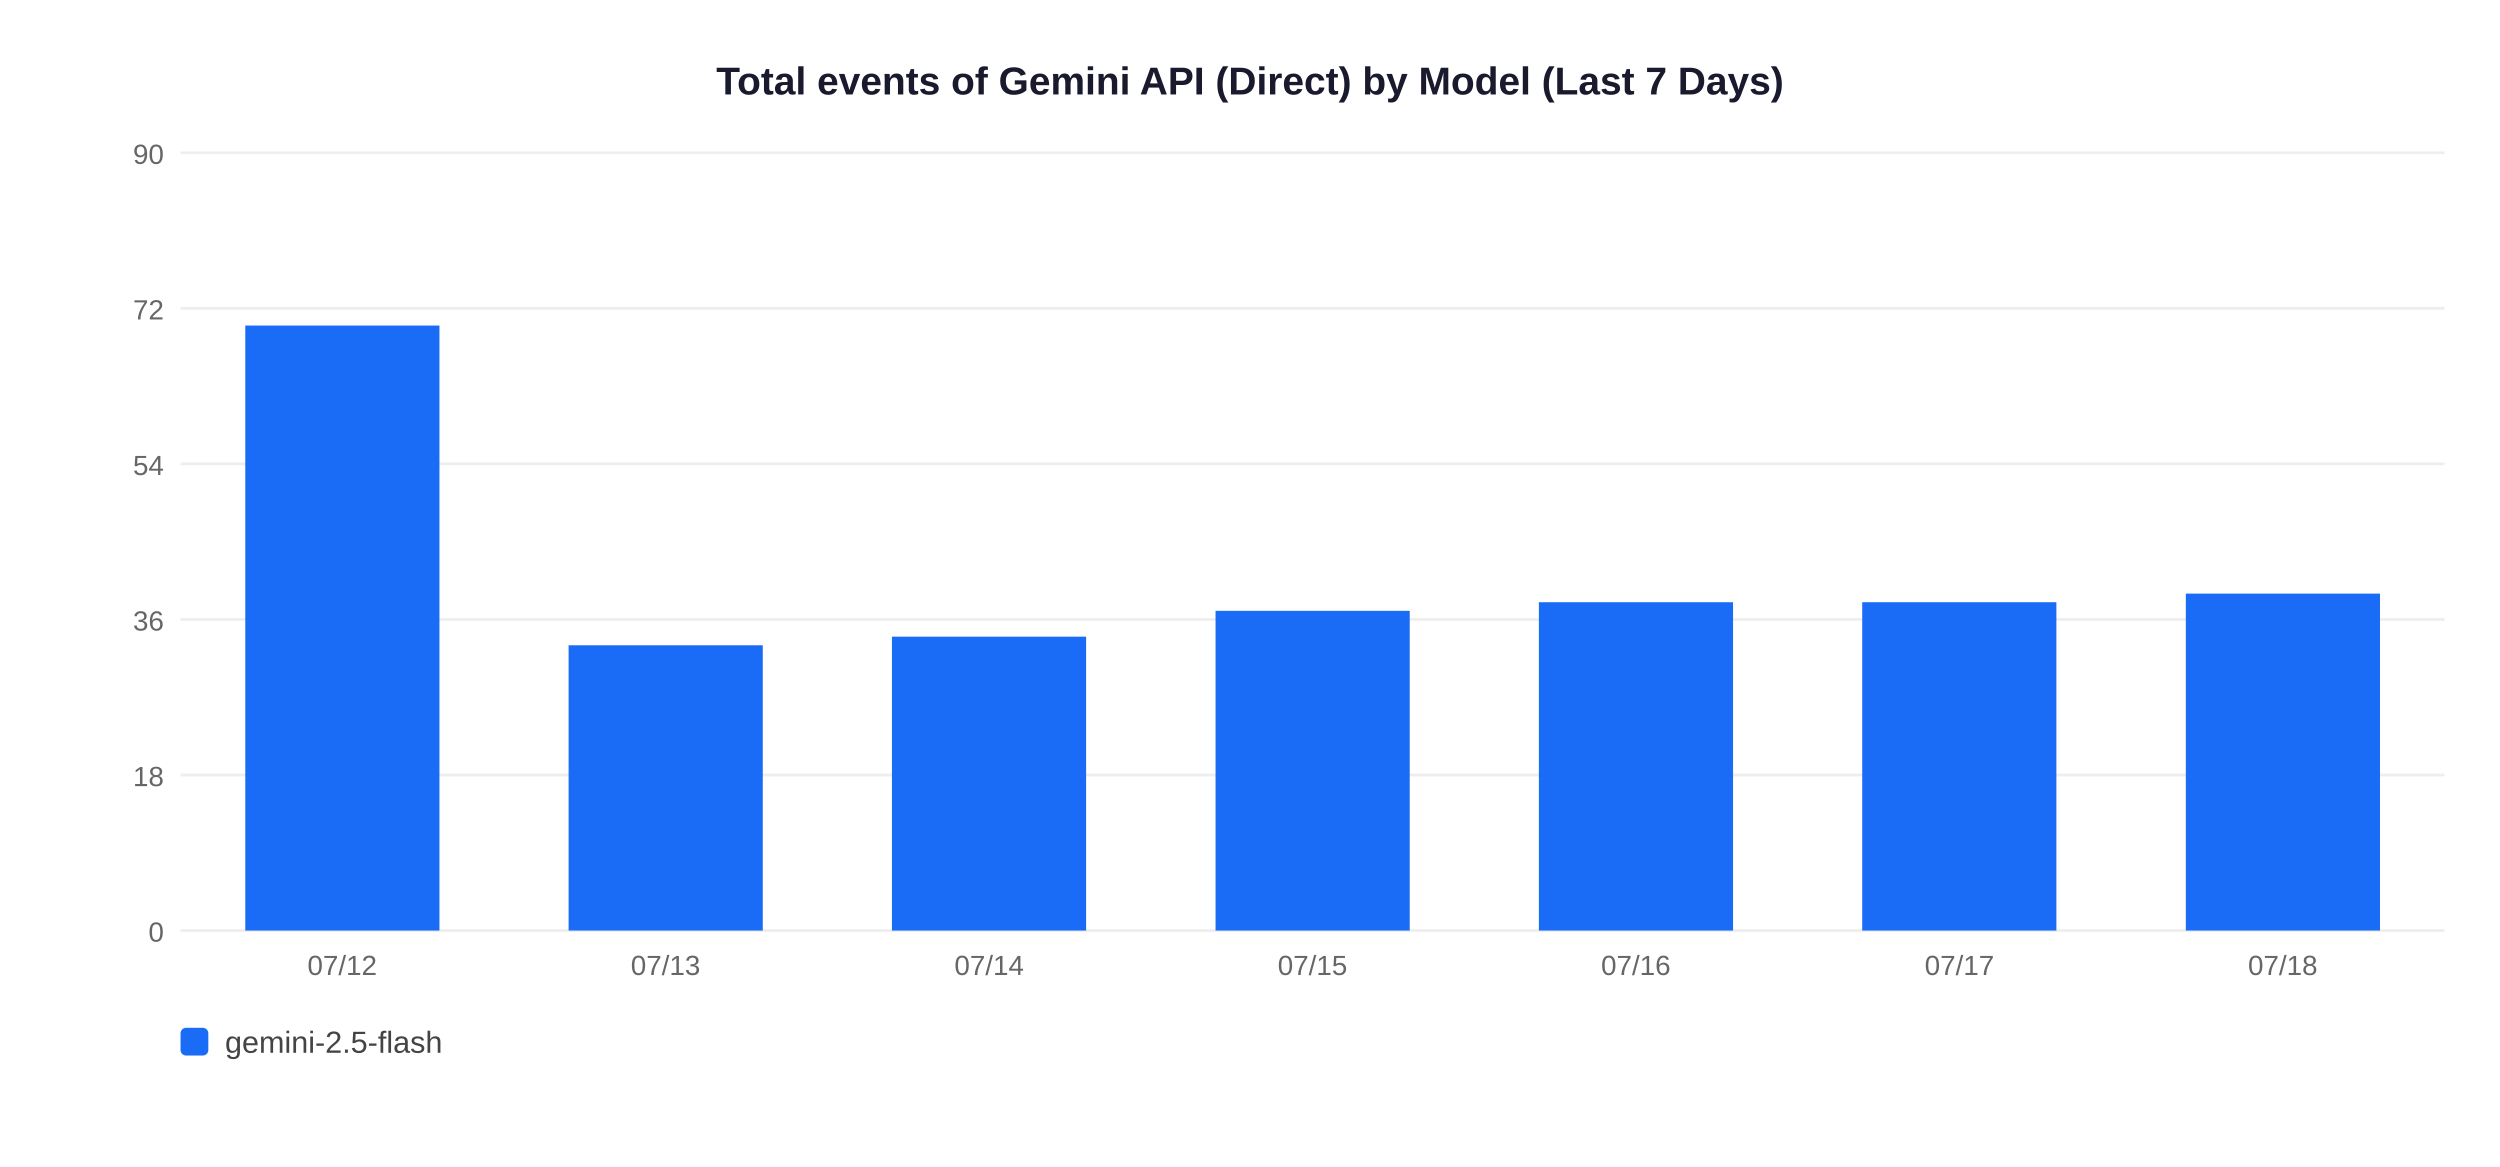
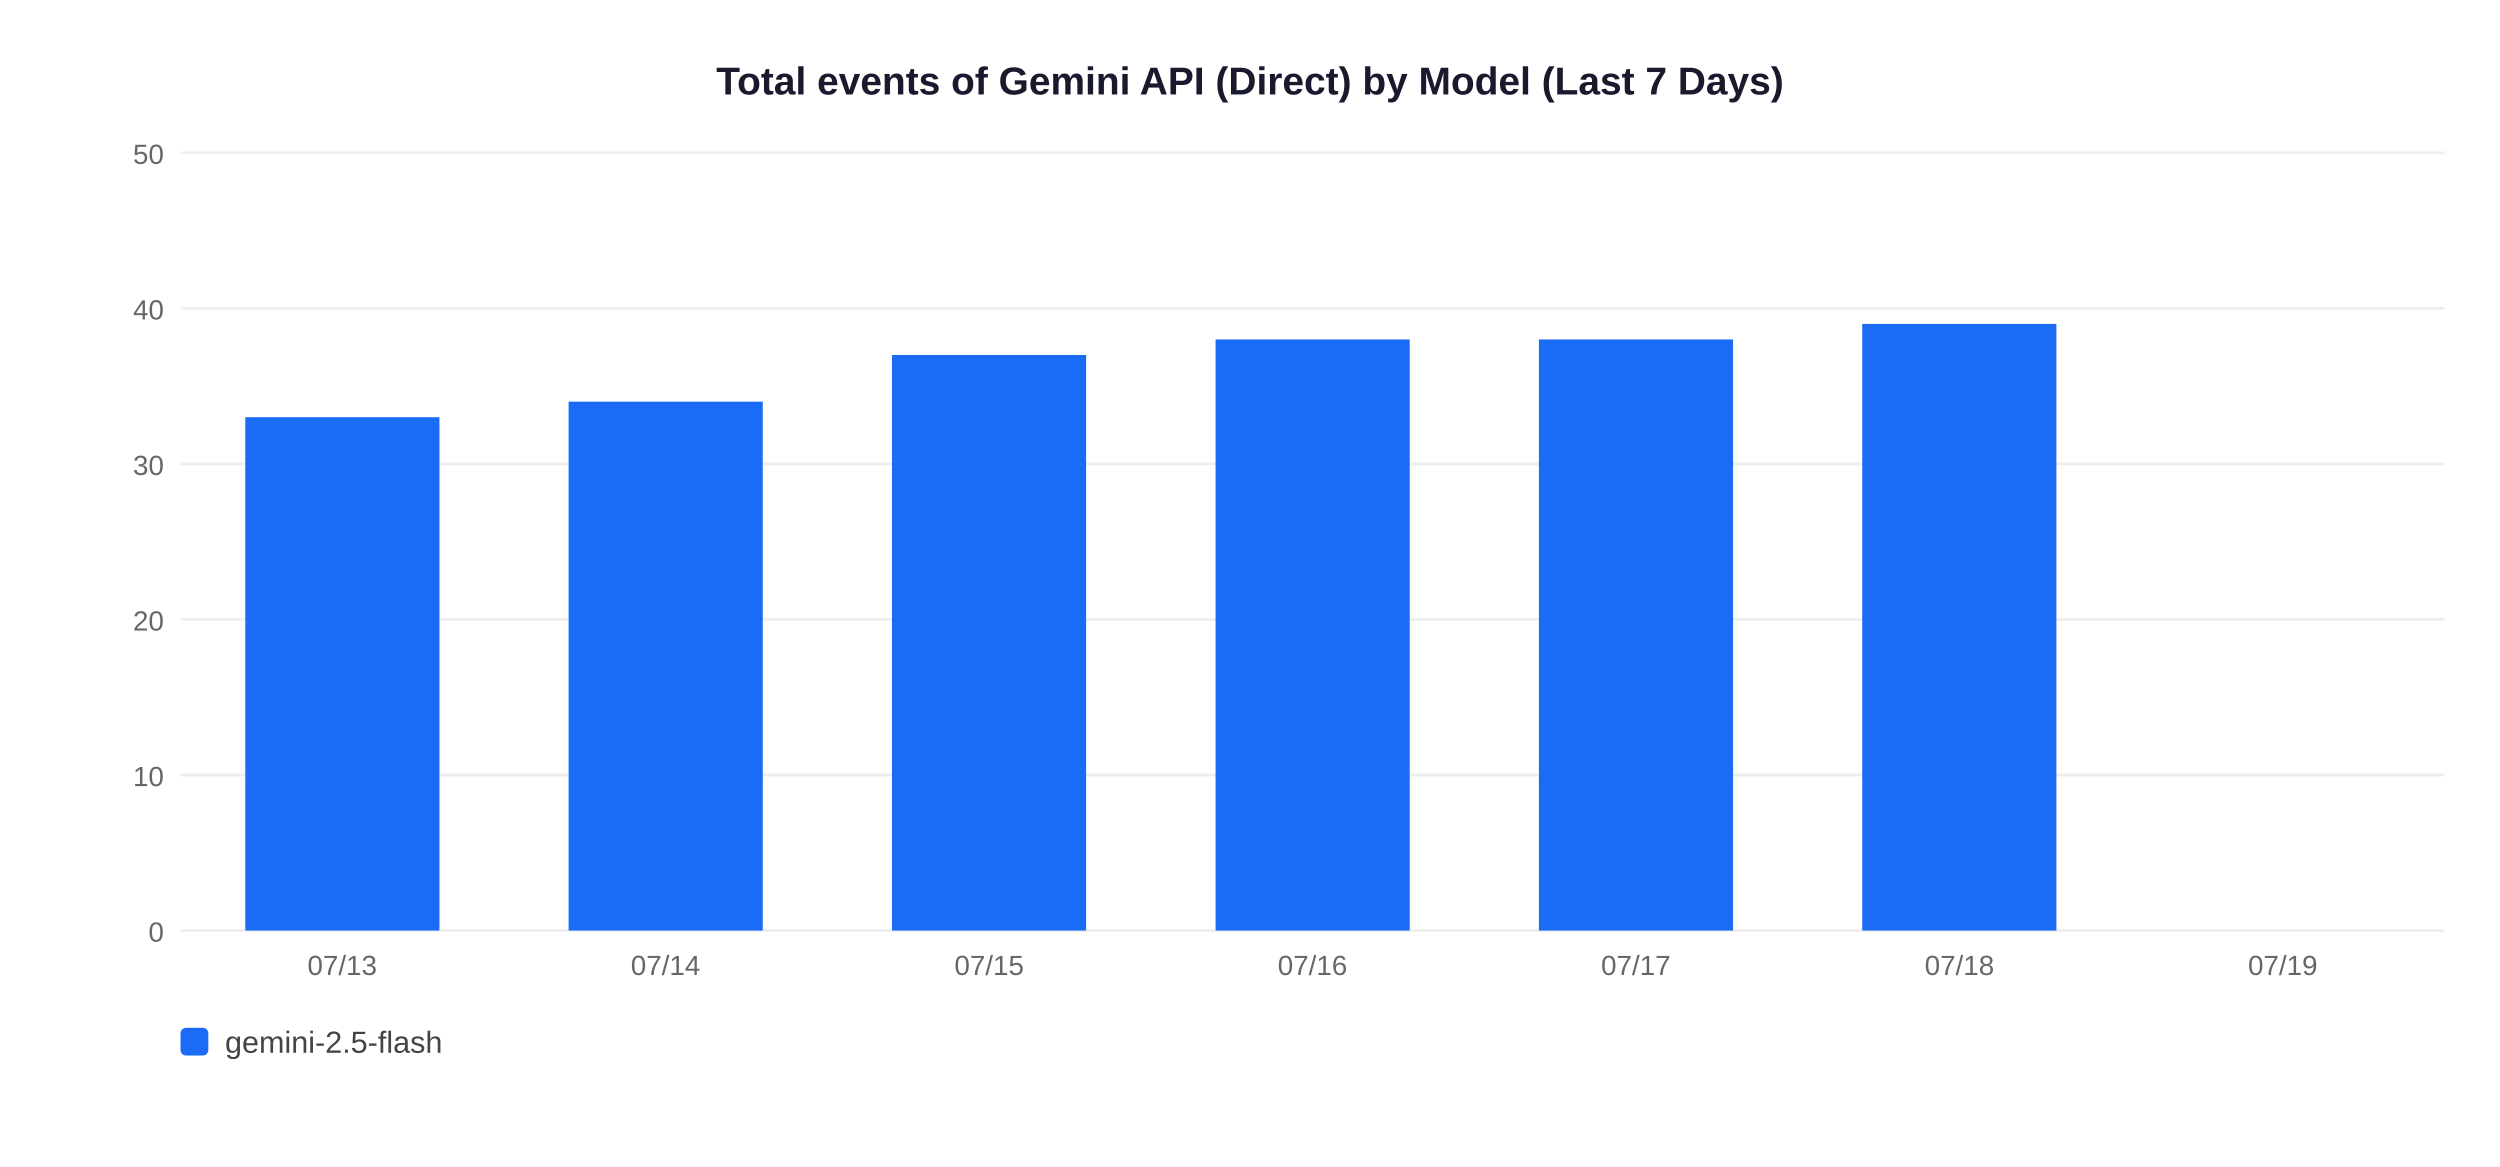
<svg xmlns="http://www.w3.org/2000/svg" width="900" height="420">
  <rect width="900" height="420" fill="white" />
  <text x="450" y="34" text-anchor="middle" font-size="14" font-weight="bold" font-family="Arial,sans-serif" fill="#1a1a2e">Total events of Gemini API (Direct) by Model (Last 7 Days)</text>
  <line x1="65" y1="335" x2="880" y2="335" stroke="#EEEEEE" stroke-width="1" />
  <text x="59" y="339" text-anchor="end" font-size="10" font-family="Arial,sans-serif" fill="#666">0</text>
  <line x1="65" y1="279" x2="880" y2="279" stroke="#EEEEEE" stroke-width="1" />
-   <text x="59" y="283" text-anchor="end" font-size="10" font-family="Arial,sans-serif" fill="#666">18</text>
+   <text x="59" y="283" text-anchor="end" font-size="10" font-family="Arial,sans-serif" fill="#666">10</text>
  <line x1="65" y1="223" x2="880" y2="223" stroke="#EEEEEE" stroke-width="1" />
-   <text x="59" y="227" text-anchor="end" font-size="10" font-family="Arial,sans-serif" fill="#666">36</text>
+   <text x="59" y="227" text-anchor="end" font-size="10" font-family="Arial,sans-serif" fill="#666">20</text>
  <line x1="65" y1="167" x2="880" y2="167" stroke="#EEEEEE" stroke-width="1" />
-   <text x="59" y="171" text-anchor="end" font-size="10" font-family="Arial,sans-serif" fill="#666">54</text>
+   <text x="59" y="171" text-anchor="end" font-size="10" font-family="Arial,sans-serif" fill="#666">30</text>
  <line x1="65" y1="111" x2="880" y2="111" stroke="#EEEEEE" stroke-width="1" />
-   <text x="59" y="115" text-anchor="end" font-size="10" font-family="Arial,sans-serif" fill="#666">72</text>
+   <text x="59" y="115" text-anchor="end" font-size="10" font-family="Arial,sans-serif" fill="#666">40</text>
  <line x1="65" y1="55" x2="880" y2="55" stroke="#EEEEEE" stroke-width="1" />
-   <text x="59" y="59" text-anchor="end" font-size="10" font-family="Arial,sans-serif" fill="#666">90</text>
-   <rect x="88.3" y="117.2" width="69.9" height="217.8" fill="#1A6CF7" />
-   <text x="123.2" y="351" text-anchor="middle" font-size="10" font-family="Arial,sans-serif" fill="#666">07/12</text>
-   <rect x="204.7" y="232.3" width="69.9" height="102.7" fill="#1A6CF7" />
-   <text x="239.6" y="351" text-anchor="middle" font-size="10" font-family="Arial,sans-serif" fill="#666">07/13</text>
-   <rect x="321.1" y="229.2" width="69.9" height="105.8" fill="#1A6CF7" />
-   <text x="356.1" y="351" text-anchor="middle" font-size="10" font-family="Arial,sans-serif" fill="#666">07/14</text>
-   <rect x="437.6" y="219.9" width="69.9" height="115.1" fill="#1A6CF7" />
-   <text x="472.5" y="351" text-anchor="middle" font-size="10" font-family="Arial,sans-serif" fill="#666">07/15</text>
-   <rect x="554.0" y="216.8" width="69.9" height="118.2" fill="#1A6CF7" />
-   <text x="588.9" y="351" text-anchor="middle" font-size="10" font-family="Arial,sans-serif" fill="#666">07/16</text>
-   <rect x="670.4" y="216.8" width="69.9" height="118.2" fill="#1A6CF7" />
-   <text x="705.4" y="351" text-anchor="middle" font-size="10" font-family="Arial,sans-serif" fill="#666">07/17</text>
-   <rect x="786.9" y="213.7" width="69.9" height="121.3" fill="#1A6CF7" />
-   <text x="821.8" y="351" text-anchor="middle" font-size="10" font-family="Arial,sans-serif" fill="#666">07/18</text>
+   <text x="59" y="59" text-anchor="end" font-size="10" font-family="Arial,sans-serif" fill="#666">50</text>
+   <rect x="88.3" y="150.2" width="69.9" height="184.8" fill="#1A6CF7" />
+   <text x="123.2" y="351" text-anchor="middle" font-size="10" font-family="Arial,sans-serif" fill="#666">07/13</text>
+   <rect x="204.7" y="144.6" width="69.9" height="190.4" fill="#1A6CF7" />
+   <text x="239.6" y="351" text-anchor="middle" font-size="10" font-family="Arial,sans-serif" fill="#666">07/14</text>
+   <rect x="321.1" y="127.8" width="69.9" height="207.2" fill="#1A6CF7" />
+   <text x="356.1" y="351" text-anchor="middle" font-size="10" font-family="Arial,sans-serif" fill="#666">07/15</text>
+   <rect x="437.6" y="122.2" width="69.9" height="212.8" fill="#1A6CF7" />
+   <text x="472.5" y="351" text-anchor="middle" font-size="10" font-family="Arial,sans-serif" fill="#666">07/16</text>
+   <rect x="554.0" y="122.2" width="69.9" height="212.8" fill="#1A6CF7" />
+   <text x="588.9" y="351" text-anchor="middle" font-size="10" font-family="Arial,sans-serif" fill="#666">07/17</text>
+   <rect x="670.4" y="116.6" width="69.9" height="218.4" fill="#1A6CF7" />
+   <text x="705.4" y="351" text-anchor="middle" font-size="10" font-family="Arial,sans-serif" fill="#666">07/18</text>
+   <text x="821.8" y="351" text-anchor="middle" font-size="10" font-family="Arial,sans-serif" fill="#666">07/19</text>
  <rect x="65" y="370" width="10" height="10" rx="2" fill="#1A6CF7" />
  <text x="81" y="379" font-size="11" font-family="Arial,sans-serif" fill="#444">gemini-2.5-flash</text>
</svg>
